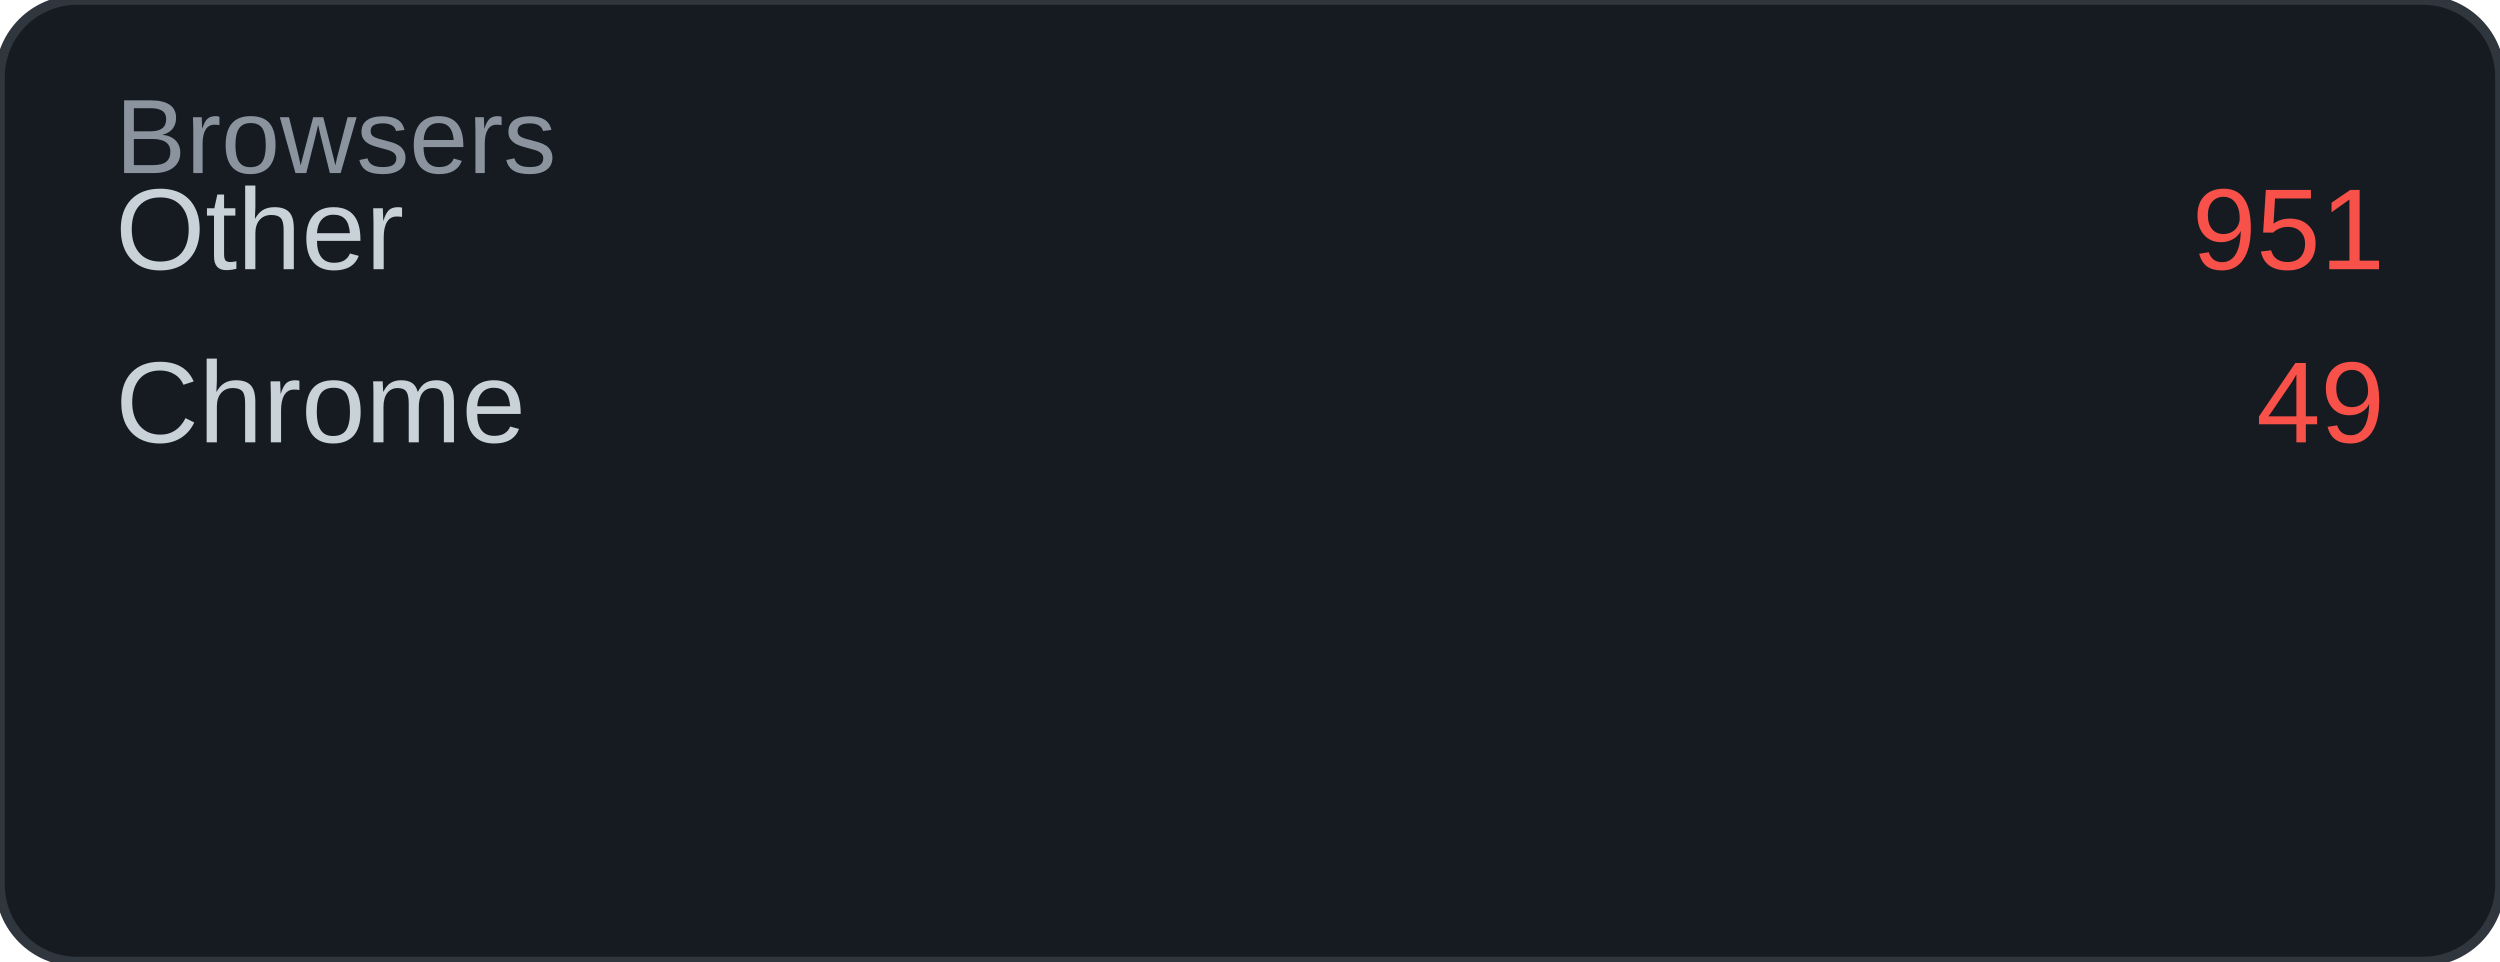
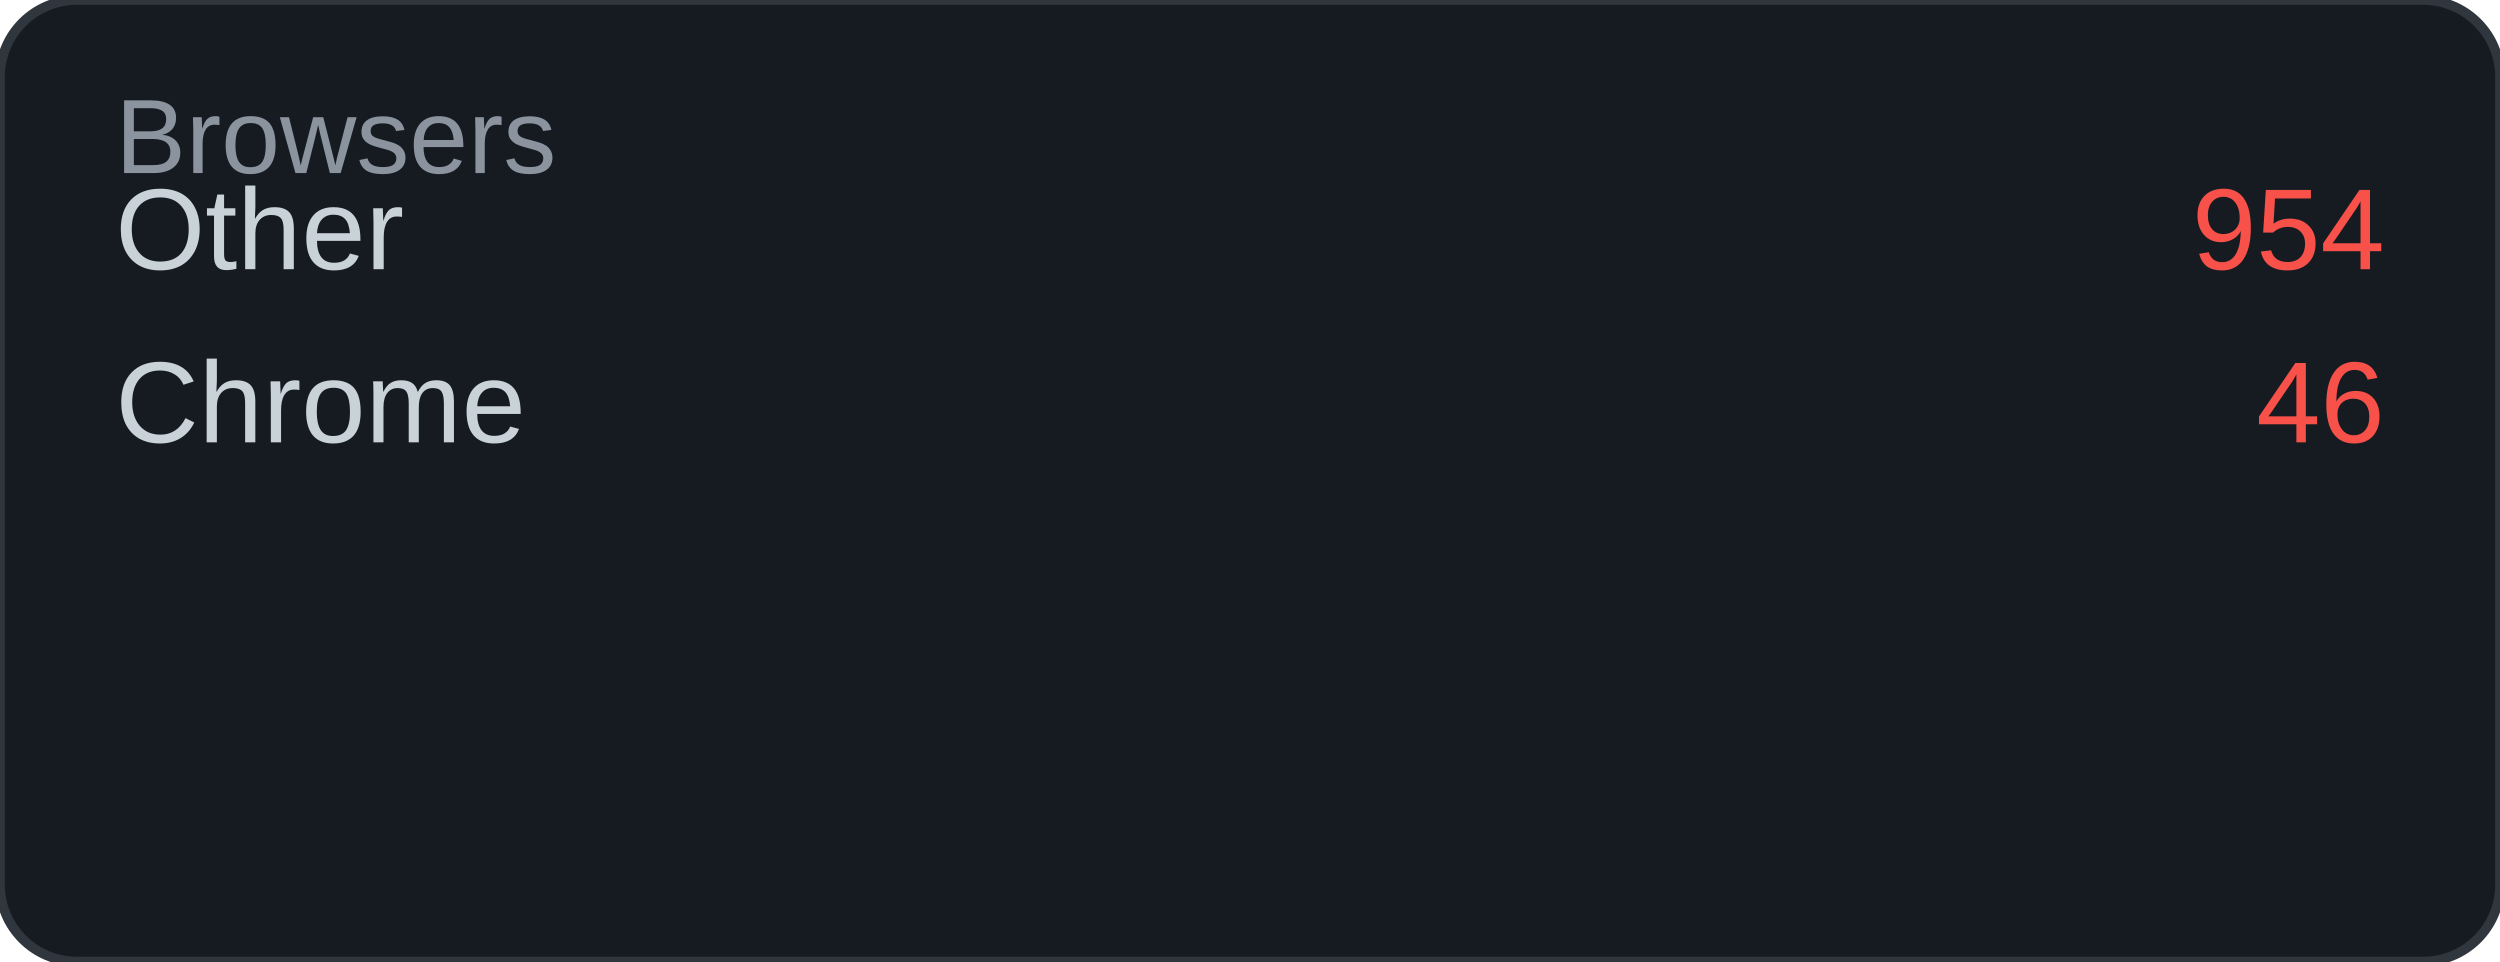
<svg xmlns="http://www.w3.org/2000/svg" width="260" height="100" viewBox="0 0 260 100">
  <rect width="260" height="100" rx="8" fill="#161b22" />
  <rect width="260" height="100" rx="8" fill="none" stroke="#30363d" stroke-width="1" />
  <text x="12" y="18" font-family="Arial, sans-serif" font-size="11" fill="#8b949e">Browsers</text>
  <text x="12" y="28" font-family="Arial, sans-serif" font-size="12" fill="#c9d1d9">Other</text>
-   <text x="248" y="28" font-family="Arial, sans-serif" font-size="12" fill="#f85149" text-anchor="end">951</text>
+   <text x="248" y="28" font-family="Arial, sans-serif" font-size="12" fill="#f85149" text-anchor="end">954</text>
  <text x="12" y="46" font-family="Arial, sans-serif" font-size="12" fill="#c9d1d9">Chrome</text>
-   <text x="248" y="46" font-family="Arial, sans-serif" font-size="12" fill="#f85149" text-anchor="end">49</text>
+   <text x="248" y="46" font-family="Arial, sans-serif" font-size="12" fill="#f85149" text-anchor="end">46</text>
</svg>
